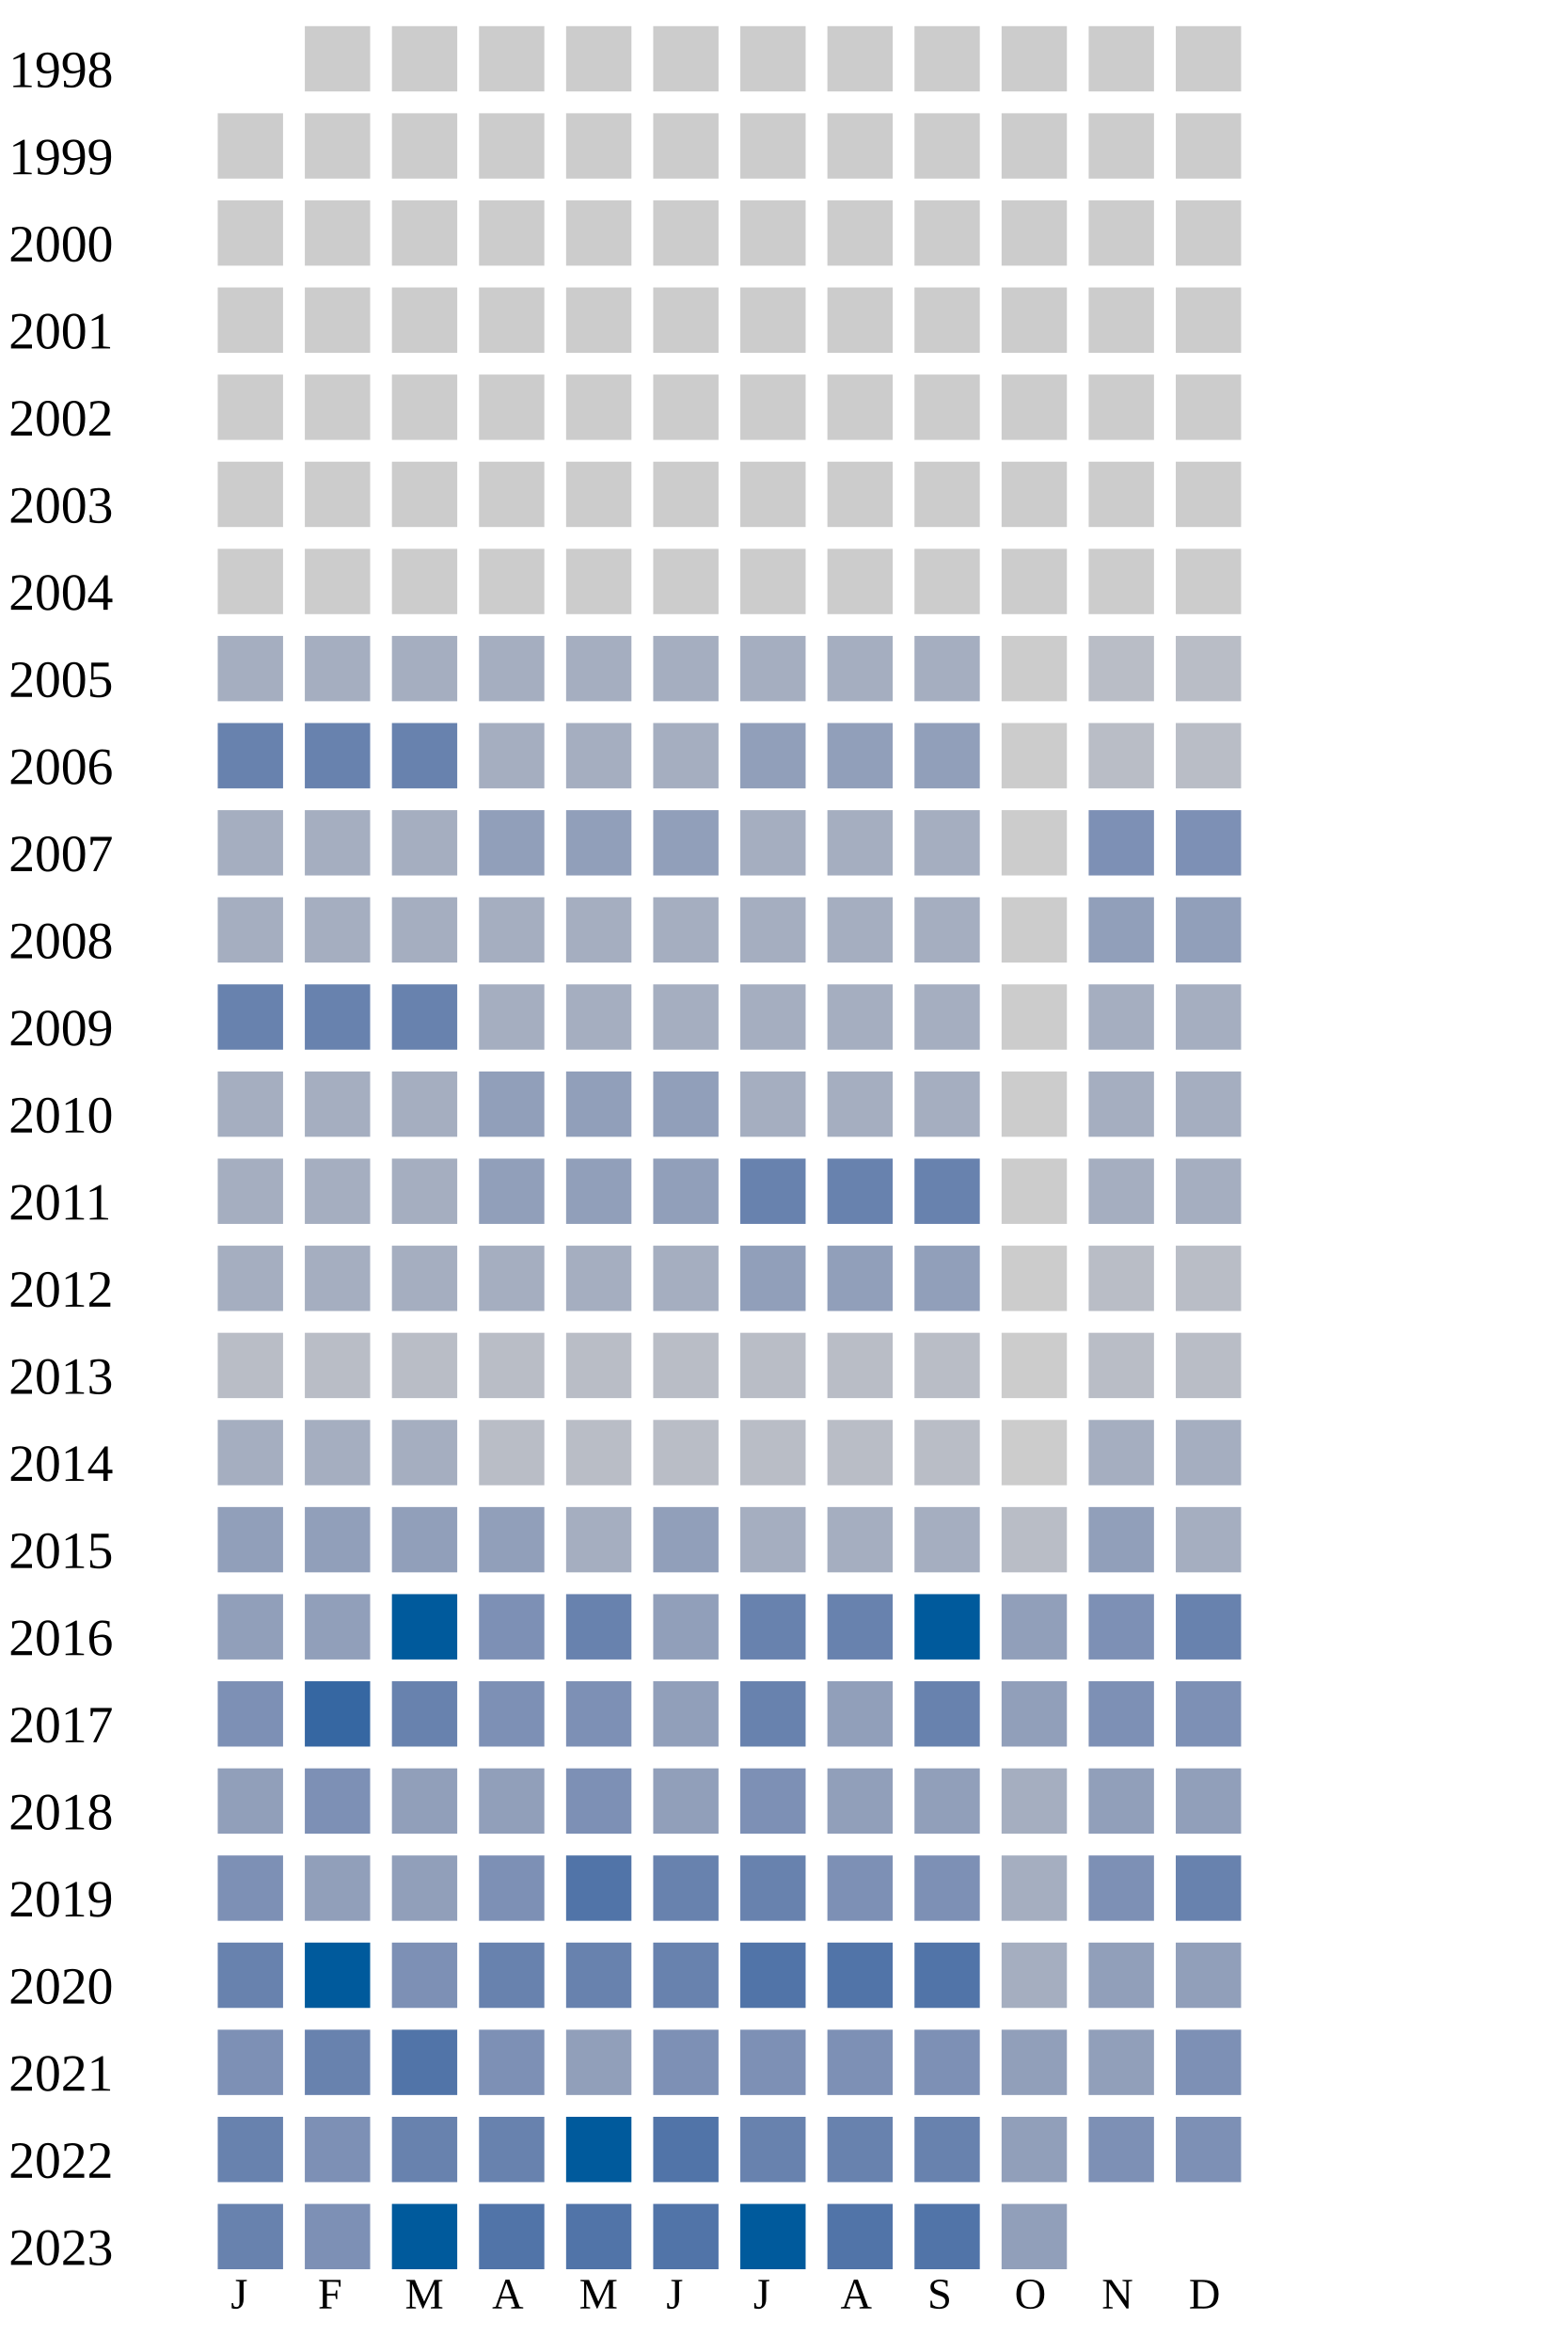
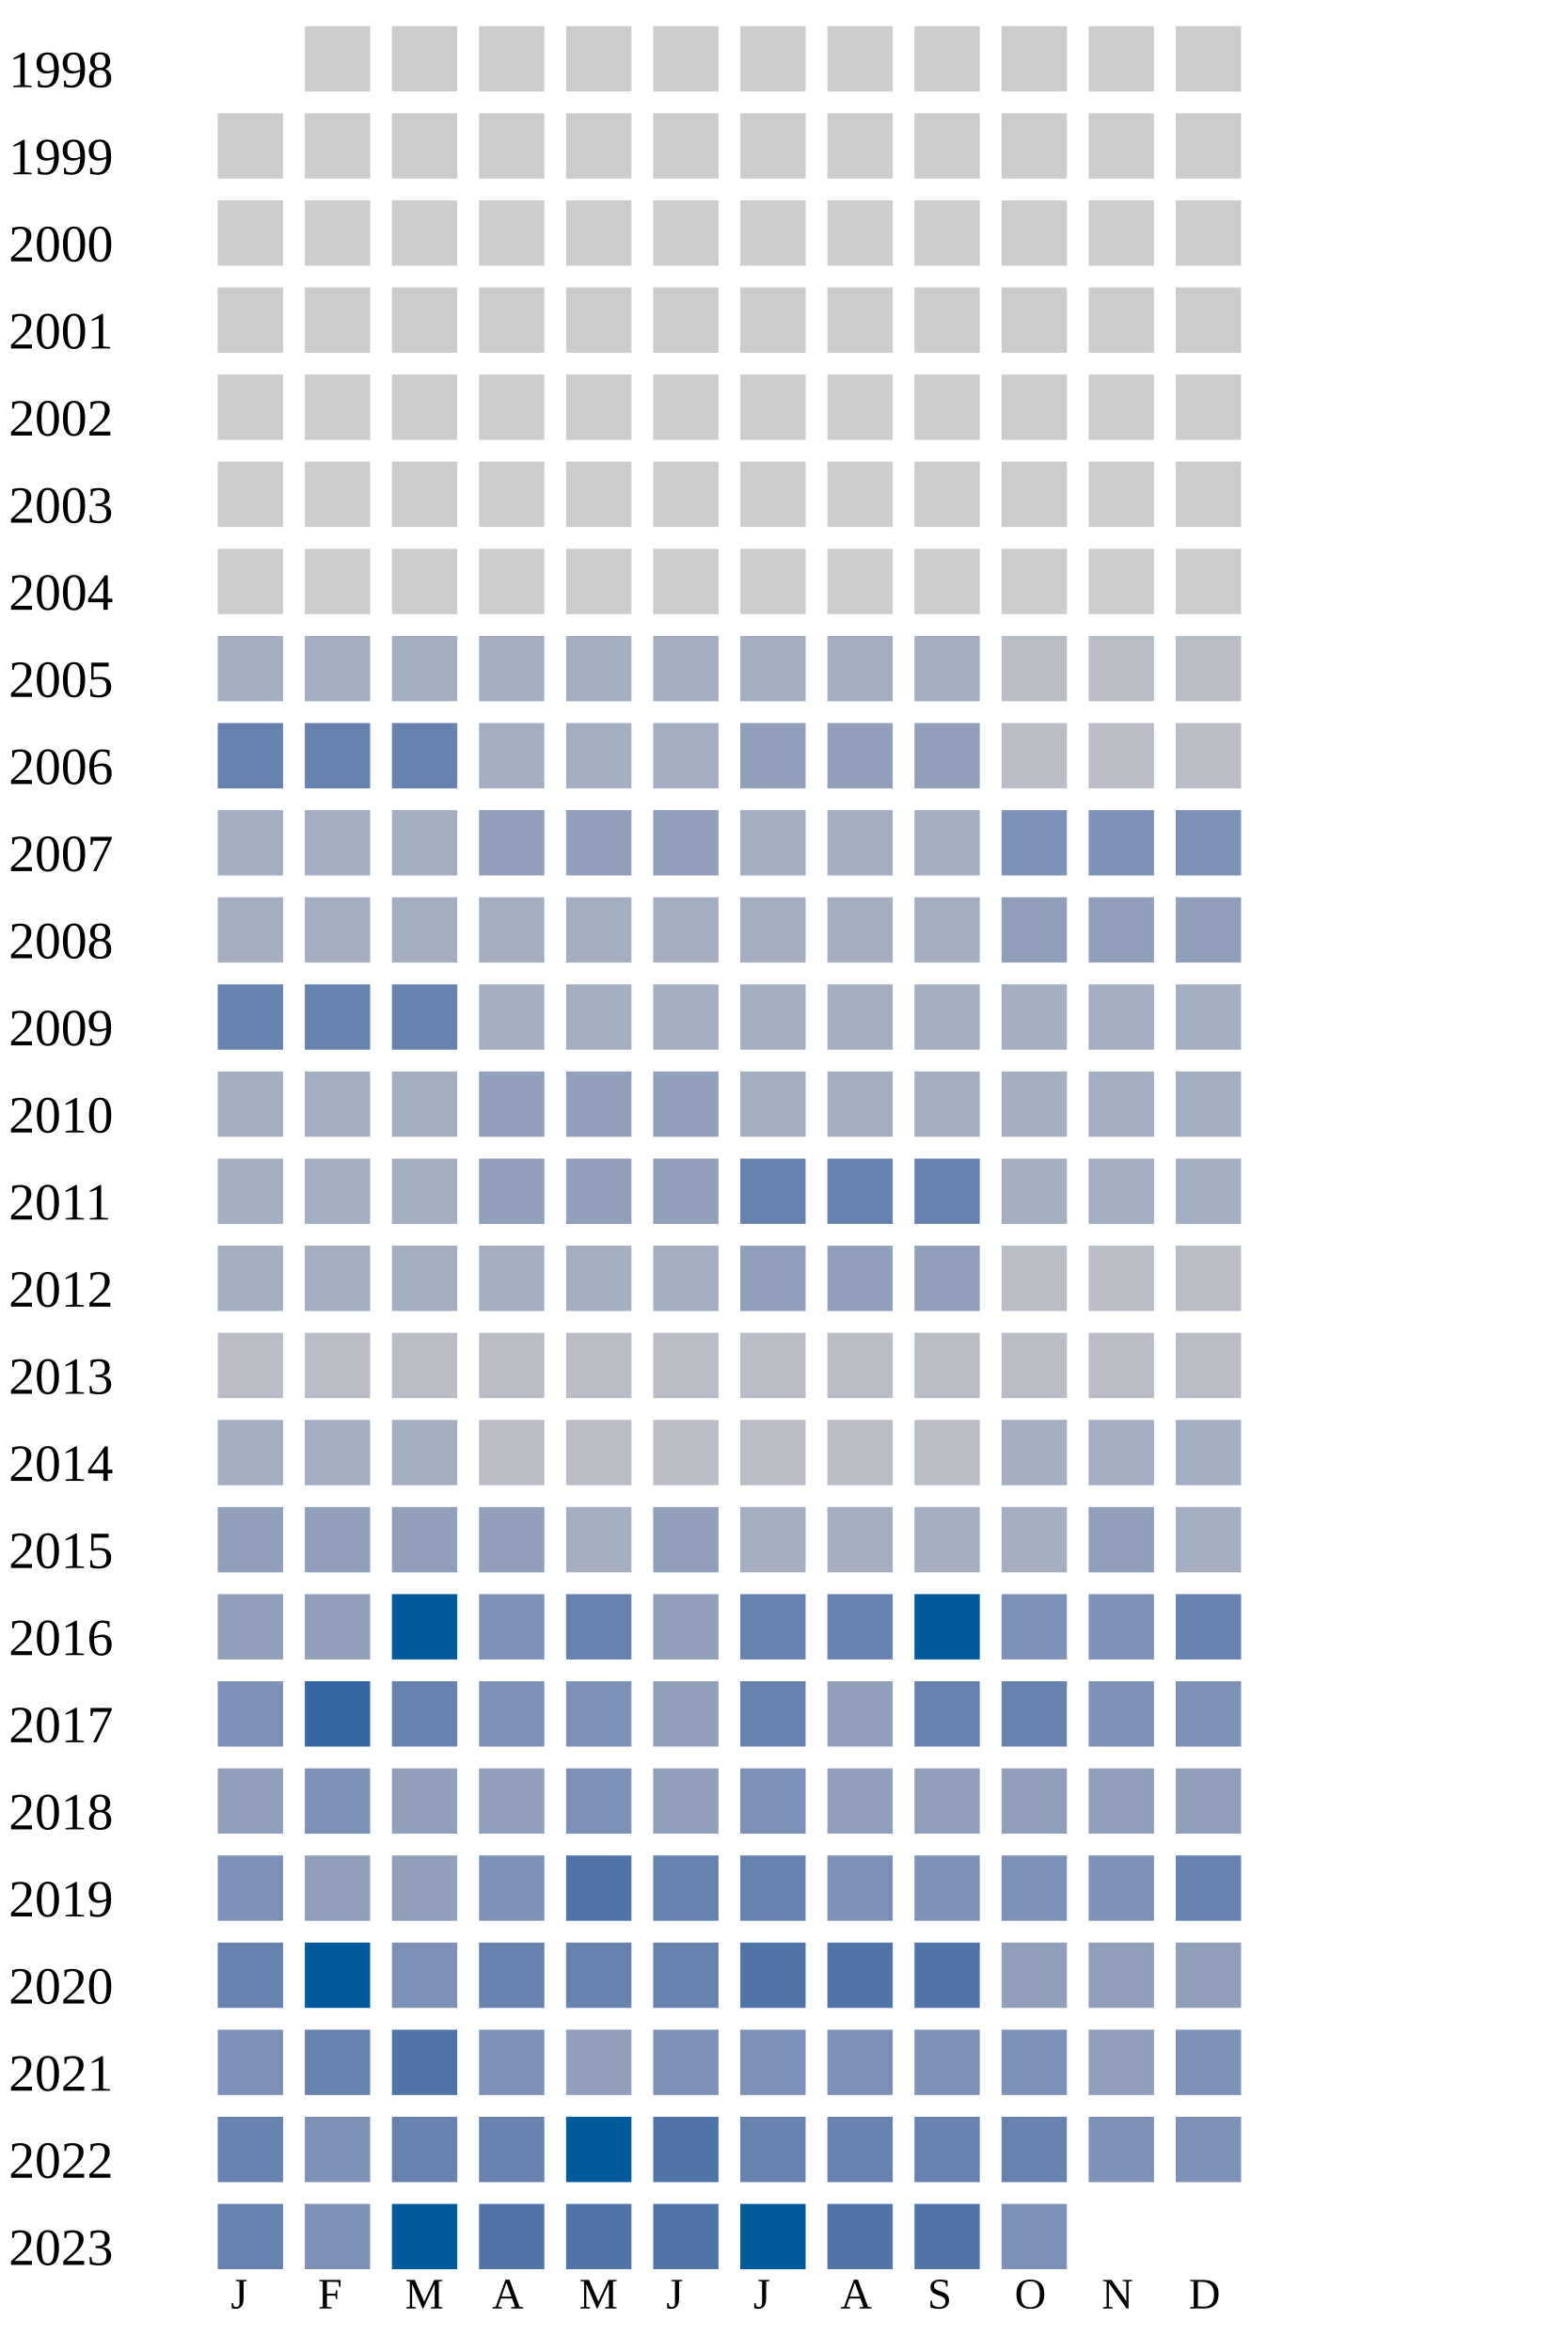
<svg xmlns="http://www.w3.org/2000/svg" width="360" height="540">
  <g transform="translate(0 0)">
    <text x="2" y="20">1998</text>
    <rect x="70" y="6" width="15" height="15" fill="#cccccc" />
    <rect x="90" y="6" width="15" height="15" fill="#cccccc" />
    <rect x="110" y="6" width="15" height="15" fill="#cccccc" />
    <rect x="130" y="6" width="15" height="15" fill="#cccccc" />
    <rect x="150" y="6" width="15" height="15" fill="#cccccc" />
    <rect x="170" y="6" width="15" height="15" fill="#cccccc" />
    <rect x="190" y="6" width="15" height="15" fill="#cccccc" />
    <rect x="210" y="6" width="15" height="15" fill="#cccccc" />
    <rect x="230" y="6" width="15" height="15" fill="#cccccc" />
    <rect x="250" y="6" width="15" height="15" fill="#cccccc" />
    <rect x="270" y="6" width="15" height="15" fill="#cccccc" />
  </g>
  <g transform="translate(0 20)">
    <text x="2" y="20">1999</text>
    <rect x="50" y="6" width="15" height="15" fill="#cccccc" />
    <rect x="70" y="6" width="15" height="15" fill="#cccccc" />
    <rect x="90" y="6" width="15" height="15" fill="#cccccc" />
    <rect x="110" y="6" width="15" height="15" fill="#cccccc" />
    <rect x="130" y="6" width="15" height="15" fill="#cccccc" />
    <rect x="150" y="6" width="15" height="15" fill="#cccccc" />
    <rect x="170" y="6" width="15" height="15" fill="#cccccc" />
    <rect x="190" y="6" width="15" height="15" fill="#cccccc" />
    <rect x="210" y="6" width="15" height="15" fill="#cccccc" />
    <rect x="230" y="6" width="15" height="15" fill="#cccccc" />
    <rect x="250" y="6" width="15" height="15" fill="#cccccc" />
    <rect x="270" y="6" width="15" height="15" fill="#cccccc" />
  </g>
  <g transform="translate(0 40)">
    <text x="2" y="20">2000</text>
    <rect x="50" y="6" width="15" height="15" fill="#cccccc" />
    <rect x="70" y="6" width="15" height="15" fill="#cccccc" />
    <rect x="90" y="6" width="15" height="15" fill="#cccccc" />
    <rect x="110" y="6" width="15" height="15" fill="#cccccc" />
    <rect x="130" y="6" width="15" height="15" fill="#cccccc" />
    <rect x="150" y="6" width="15" height="15" fill="#cccccc" />
    <rect x="170" y="6" width="15" height="15" fill="#cccccc" />
    <rect x="190" y="6" width="15" height="15" fill="#cccccc" />
    <rect x="210" y="6" width="15" height="15" fill="#cccccc" />
    <rect x="230" y="6" width="15" height="15" fill="#cccccc" />
    <rect x="250" y="6" width="15" height="15" fill="#cccccc" />
    <rect x="270" y="6" width="15" height="15" fill="#cccccc" />
  </g>
  <g transform="translate(0 60)">
    <text x="2" y="20">2001</text>
    <rect x="50" y="6" width="15" height="15" fill="#cccccc" />
    <rect x="70" y="6" width="15" height="15" fill="#cccccc" />
    <rect x="90" y="6" width="15" height="15" fill="#cccccc" />
    <rect x="110" y="6" width="15" height="15" fill="#cccccc" />
    <rect x="130" y="6" width="15" height="15" fill="#cccccc" />
    <rect x="150" y="6" width="15" height="15" fill="#cccccc" />
    <rect x="170" y="6" width="15" height="15" fill="#cccccc" />
    <rect x="190" y="6" width="15" height="15" fill="#cccccc" />
    <rect x="210" y="6" width="15" height="15" fill="#cccccc" />
    <rect x="230" y="6" width="15" height="15" fill="#cccccc" />
    <rect x="250" y="6" width="15" height="15" fill="#cccccc" />
    <rect x="270" y="6" width="15" height="15" fill="#cccccc" />
  </g>
  <g transform="translate(0 80)">
    <text x="2" y="20">2002</text>
    <rect x="50" y="6" width="15" height="15" fill="#cccccc" />
    <rect x="70" y="6" width="15" height="15" fill="#cccccc" />
    <rect x="90" y="6" width="15" height="15" fill="#cccccc" />
    <rect x="110" y="6" width="15" height="15" fill="#cccccc" />
    <rect x="130" y="6" width="15" height="15" fill="#cccccc" />
    <rect x="150" y="6" width="15" height="15" fill="#cccccc" />
    <rect x="170" y="6" width="15" height="15" fill="#cccccc" />
    <rect x="190" y="6" width="15" height="15" fill="#cccccc" />
    <rect x="210" y="6" width="15" height="15" fill="#cccccc" />
    <rect x="230" y="6" width="15" height="15" fill="#cccccc" />
    <rect x="250" y="6" width="15" height="15" fill="#cccccc" />
    <rect x="270" y="6" width="15" height="15" fill="#cccccc" />
  </g>
  <g transform="translate(0 100)">
    <text x="2" y="20">2003</text>
    <rect x="50" y="6" width="15" height="15" fill="#cccccc" />
    <rect x="70" y="6" width="15" height="15" fill="#cccccc" />
    <rect x="90" y="6" width="15" height="15" fill="#cccccc" />
    <rect x="110" y="6" width="15" height="15" fill="#cccccc" />
    <rect x="130" y="6" width="15" height="15" fill="#cccccc" />
    <rect x="150" y="6" width="15" height="15" fill="#cccccc" />
    <rect x="170" y="6" width="15" height="15" fill="#cccccc" />
    <rect x="190" y="6" width="15" height="15" fill="#cccccc" />
    <rect x="210" y="6" width="15" height="15" fill="#cccccc" />
    <rect x="230" y="6" width="15" height="15" fill="#cccccc" />
    <rect x="250" y="6" width="15" height="15" fill="#cccccc" />
    <rect x="270" y="6" width="15" height="15" fill="#cccccc" />
  </g>
  <g transform="translate(0 120)">
    <text x="2" y="20">2004</text>
    <rect x="50" y="6" width="15" height="15" fill="#cccccc" />
    <rect x="70" y="6" width="15" height="15" fill="#cccccc" />
    <rect x="90" y="6" width="15" height="15" fill="#cccccc" />
    <rect x="110" y="6" width="15" height="15" fill="#cccccc" />
    <rect x="130" y="6" width="15" height="15" fill="#cccccc" />
    <rect x="150" y="6" width="15" height="15" fill="#cccccc" />
    <rect x="170" y="6" width="15" height="15" fill="#cccccc" />
    <rect x="190" y="6" width="15" height="15" fill="#cccccc" />
    <rect x="210" y="6" width="15" height="15" fill="#cccccc" />
    <rect x="230" y="6" width="15" height="15" fill="#cccccc" />
    <rect x="250" y="6" width="15" height="15" fill="#cccccc" />
    <rect x="270" y="6" width="15" height="15" fill="#cccccc" />
  </g>
  <g transform="translate(0 140)">
    <text x="2" y="20">2005</text>
    <rect x="50" y="6" width="15" height="15" fill="#a5aec0" />
    <rect x="70" y="6" width="15" height="15" fill="#a5aec0" />
    <rect x="90" y="6" width="15" height="15" fill="#a5aec0" />
    <rect x="110" y="6" width="15" height="15" fill="#a5aec0" />
    <rect x="130" y="6" width="15" height="15" fill="#a5aec0" />
    <rect x="150" y="6" width="15" height="15" fill="#a5aec0" />
    <rect x="170" y="6" width="15" height="15" fill="#a5aec0" />
    <rect x="190" y="6" width="15" height="15" fill="#a5aec0" />
    <rect x="210" y="6" width="15" height="15" fill="#a5aec0" />
-     <rect x="230" y="6" width="15" height="15" fill="#cccccc" />
+     <rect x="230" y="6" width="15" height="15" fill="#b9bdc6" />
    <rect x="250" y="6" width="15" height="15" fill="#b9bdc6" />
    <rect x="270" y="6" width="15" height="15" fill="#b9bdc6" />
  </g>
  <g transform="translate(0 160)">
    <text x="2" y="20">2006</text>
    <rect x="50" y="6" width="15" height="15" fill="#6882ae" />
    <rect x="70" y="6" width="15" height="15" fill="#6882ae" />
    <rect x="90" y="6" width="15" height="15" fill="#6882ae" />
    <rect x="110" y="6" width="15" height="15" fill="#a5aec0" />
    <rect x="130" y="6" width="15" height="15" fill="#a5aec0" />
    <rect x="150" y="6" width="15" height="15" fill="#a5aec0" />
    <rect x="170" y="6" width="15" height="15" fill="#919fba" />
    <rect x="190" y="6" width="15" height="15" fill="#919fba" />
    <rect x="210" y="6" width="15" height="15" fill="#919fba" />
-     <rect x="230" y="6" width="15" height="15" fill="#cccccc" />
+     <rect x="230" y="6" width="15" height="15" fill="#b9bdc6" />
    <rect x="250" y="6" width="15" height="15" fill="#b9bdc6" />
    <rect x="270" y="6" width="15" height="15" fill="#b9bdc6" />
  </g>
  <g transform="translate(0 180)">
    <text x="2" y="20">2007</text>
    <rect x="50" y="6" width="15" height="15" fill="#a5aec0" />
    <rect x="70" y="6" width="15" height="15" fill="#a5aec0" />
    <rect x="90" y="6" width="15" height="15" fill="#a5aec0" />
    <rect x="110" y="6" width="15" height="15" fill="#919fba" />
    <rect x="130" y="6" width="15" height="15" fill="#919fba" />
    <rect x="150" y="6" width="15" height="15" fill="#919fba" />
    <rect x="170" y="6" width="15" height="15" fill="#a5aec0" />
    <rect x="190" y="6" width="15" height="15" fill="#a5aec0" />
    <rect x="210" y="6" width="15" height="15" fill="#a5aec0" />
-     <rect x="230" y="6" width="15" height="15" fill="#cccccc" />
+     <rect x="230" y="6" width="15" height="15" fill="#7d90b5" />
    <rect x="250" y="6" width="15" height="15" fill="#7d90b5" />
    <rect x="270" y="6" width="15" height="15" fill="#7d90b5" />
  </g>
  <g transform="translate(0 200)">
    <text x="2" y="20">2008</text>
    <rect x="50" y="6" width="15" height="15" fill="#a5aec0" />
    <rect x="70" y="6" width="15" height="15" fill="#a5aec0" />
    <rect x="90" y="6" width="15" height="15" fill="#a5aec0" />
    <rect x="110" y="6" width="15" height="15" fill="#a5aec0" />
    <rect x="130" y="6" width="15" height="15" fill="#a5aec0" />
    <rect x="150" y="6" width="15" height="15" fill="#a5aec0" />
    <rect x="170" y="6" width="15" height="15" fill="#a5aec0" />
    <rect x="190" y="6" width="15" height="15" fill="#a5aec0" />
    <rect x="210" y="6" width="15" height="15" fill="#a5aec0" />
-     <rect x="230" y="6" width="15" height="15" fill="#cccccc" />
+     <rect x="230" y="6" width="15" height="15" fill="#919fba" />
    <rect x="250" y="6" width="15" height="15" fill="#919fba" />
    <rect x="270" y="6" width="15" height="15" fill="#919fba" />
  </g>
  <g transform="translate(0 220)">
    <text x="2" y="20">2009</text>
    <rect x="50" y="6" width="15" height="15" fill="#6882ae" />
    <rect x="70" y="6" width="15" height="15" fill="#6882ae" />
    <rect x="90" y="6" width="15" height="15" fill="#6882ae" />
    <rect x="110" y="6" width="15" height="15" fill="#a5aec0" />
    <rect x="130" y="6" width="15" height="15" fill="#a5aec0" />
    <rect x="150" y="6" width="15" height="15" fill="#a5aec0" />
    <rect x="170" y="6" width="15" height="15" fill="#a5aec0" />
    <rect x="190" y="6" width="15" height="15" fill="#a5aec0" />
    <rect x="210" y="6" width="15" height="15" fill="#a5aec0" />
-     <rect x="230" y="6" width="15" height="15" fill="#cccccc" />
+     <rect x="230" y="6" width="15" height="15" fill="#a5aec0" />
    <rect x="250" y="6" width="15" height="15" fill="#a5aec0" />
    <rect x="270" y="6" width="15" height="15" fill="#a5aec0" />
  </g>
  <g transform="translate(0 240)">
    <text x="2" y="20">2010</text>
    <rect x="50" y="6" width="15" height="15" fill="#a5aec0" />
    <rect x="70" y="6" width="15" height="15" fill="#a5aec0" />
    <rect x="90" y="6" width="15" height="15" fill="#a5aec0" />
    <rect x="110" y="6" width="15" height="15" fill="#919fba" />
    <rect x="130" y="6" width="15" height="15" fill="#919fba" />
    <rect x="150" y="6" width="15" height="15" fill="#919fba" />
    <rect x="170" y="6" width="15" height="15" fill="#a5aec0" />
    <rect x="190" y="6" width="15" height="15" fill="#a5aec0" />
    <rect x="210" y="6" width="15" height="15" fill="#a5aec0" />
-     <rect x="230" y="6" width="15" height="15" fill="#cccccc" />
+     <rect x="230" y="6" width="15" height="15" fill="#a5aec0" />
    <rect x="250" y="6" width="15" height="15" fill="#a5aec0" />
    <rect x="270" y="6" width="15" height="15" fill="#a5aec0" />
  </g>
  <g transform="translate(0 260)">
    <text x="2" y="20">2011</text>
    <rect x="50" y="6" width="15" height="15" fill="#a5aec0" />
    <rect x="70" y="6" width="15" height="15" fill="#a5aec0" />
    <rect x="90" y="6" width="15" height="15" fill="#a5aec0" />
    <rect x="110" y="6" width="15" height="15" fill="#919fba" />
    <rect x="130" y="6" width="15" height="15" fill="#919fba" />
    <rect x="150" y="6" width="15" height="15" fill="#919fba" />
    <rect x="170" y="6" width="15" height="15" fill="#6882ae" />
    <rect x="190" y="6" width="15" height="15" fill="#6882ae" />
    <rect x="210" y="6" width="15" height="15" fill="#6882ae" />
-     <rect x="230" y="6" width="15" height="15" fill="#cccccc" />
+     <rect x="230" y="6" width="15" height="15" fill="#a5aec0" />
    <rect x="250" y="6" width="15" height="15" fill="#a5aec0" />
    <rect x="270" y="6" width="15" height="15" fill="#a5aec0" />
  </g>
  <g transform="translate(0 280)">
    <text x="2" y="20">2012</text>
    <rect x="50" y="6" width="15" height="15" fill="#a5aec0" />
    <rect x="70" y="6" width="15" height="15" fill="#a5aec0" />
    <rect x="90" y="6" width="15" height="15" fill="#a5aec0" />
    <rect x="110" y="6" width="15" height="15" fill="#a5aec0" />
    <rect x="130" y="6" width="15" height="15" fill="#a5aec0" />
    <rect x="150" y="6" width="15" height="15" fill="#a5aec0" />
    <rect x="170" y="6" width="15" height="15" fill="#919fba" />
    <rect x="190" y="6" width="15" height="15" fill="#919fba" />
    <rect x="210" y="6" width="15" height="15" fill="#919fba" />
-     <rect x="230" y="6" width="15" height="15" fill="#cccccc" />
+     <rect x="230" y="6" width="15" height="15" fill="#b9bdc6" />
    <rect x="250" y="6" width="15" height="15" fill="#b9bdc6" />
    <rect x="270" y="6" width="15" height="15" fill="#b9bdc6" />
  </g>
  <g transform="translate(0 300)">
    <text x="2" y="20">2013</text>
    <rect x="50" y="6" width="15" height="15" fill="#b9bdc6" />
    <rect x="70" y="6" width="15" height="15" fill="#b9bdc6" />
    <rect x="90" y="6" width="15" height="15" fill="#b9bdc6" />
    <rect x="110" y="6" width="15" height="15" fill="#b9bdc6" />
    <rect x="130" y="6" width="15" height="15" fill="#b9bdc6" />
    <rect x="150" y="6" width="15" height="15" fill="#b9bdc6" />
    <rect x="170" y="6" width="15" height="15" fill="#b9bdc6" />
    <rect x="190" y="6" width="15" height="15" fill="#b9bdc6" />
    <rect x="210" y="6" width="15" height="15" fill="#b9bdc6" />
-     <rect x="230" y="6" width="15" height="15" fill="#cccccc" />
+     <rect x="230" y="6" width="15" height="15" fill="#b9bdc6" />
    <rect x="250" y="6" width="15" height="15" fill="#b9bdc6" />
    <rect x="270" y="6" width="15" height="15" fill="#b9bdc6" />
  </g>
  <g transform="translate(0 320)">
    <text x="2" y="20">2014</text>
    <rect x="50" y="6" width="15" height="15" fill="#a5aec0" />
    <rect x="70" y="6" width="15" height="15" fill="#a5aec0" />
    <rect x="90" y="6" width="15" height="15" fill="#a5aec0" />
    <rect x="110" y="6" width="15" height="15" fill="#b9bdc6" />
    <rect x="130" y="6" width="15" height="15" fill="#b9bdc6" />
    <rect x="150" y="6" width="15" height="15" fill="#b9bdc6" />
    <rect x="170" y="6" width="15" height="15" fill="#b9bdc6" />
    <rect x="190" y="6" width="15" height="15" fill="#b9bdc6" />
    <rect x="210" y="6" width="15" height="15" fill="#b9bdc6" />
-     <rect x="230" y="6" width="15" height="15" fill="#cccccc" />
+     <rect x="230" y="6" width="15" height="15" fill="#a5aec0" />
    <rect x="250" y="6" width="15" height="15" fill="#a5aec0" />
    <rect x="270" y="6" width="15" height="15" fill="#a5aec0" />
  </g>
  <g transform="translate(0 340)">
    <text x="2" y="20">2015</text>
    <rect x="50" y="6" width="15" height="15" fill="#919fba" />
    <rect x="70" y="6" width="15" height="15" fill="#919fba" />
    <rect x="90" y="6" width="15" height="15" fill="#919fba" />
    <rect x="110" y="6" width="15" height="15" fill="#919fba" />
    <rect x="130" y="6" width="15" height="15" fill="#a5aec0" />
    <rect x="150" y="6" width="15" height="15" fill="#919fba" />
    <rect x="170" y="6" width="15" height="15" fill="#a5aec0" />
    <rect x="190" y="6" width="15" height="15" fill="#a5aec0" />
    <rect x="210" y="6" width="15" height="15" fill="#a5aec0" />
-     <rect x="230" y="6" width="15" height="15" fill="#b9bdc6" />
+     <rect x="230" y="6" width="15" height="15" fill="#a5aec0" />
    <rect x="250" y="6" width="15" height="15" fill="#919fba" />
    <rect x="270" y="6" width="15" height="15" fill="#a5aec0" />
  </g>
  <g transform="translate(0 360)">
    <text x="2" y="20">2016</text>
    <rect x="50" y="6" width="15" height="15" fill="#919fba" />
    <rect x="70" y="6" width="15" height="15" fill="#919fba" />
    <rect x="90" y="6" width="15" height="15" fill="#005a9c" />
    <rect x="110" y="6" width="15" height="15" fill="#7d90b5" />
    <rect x="130" y="6" width="15" height="15" fill="#6882ae" />
    <rect x="150" y="6" width="15" height="15" fill="#919fba" />
    <rect x="170" y="6" width="15" height="15" fill="#6882ae" />
    <rect x="190" y="6" width="15" height="15" fill="#6882ae" />
    <rect x="210" y="6" width="15" height="15" fill="#005a9c" />
-     <rect x="230" y="6" width="15" height="15" fill="#919fba" />
+     <rect x="230" y="6" width="15" height="15" fill="#7d90b5" />
    <rect x="250" y="6" width="15" height="15" fill="#7d90b5" />
    <rect x="270" y="6" width="15" height="15" fill="#6882ae" />
  </g>
  <g transform="translate(0 380)">
    <text x="2" y="20">2017</text>
    <rect x="50" y="6" width="15" height="15" fill="#7d90b5" />
    <rect x="70" y="6" width="15" height="15" fill="#3667a2" />
    <rect x="90" y="6" width="15" height="15" fill="#6882ae" />
    <rect x="110" y="6" width="15" height="15" fill="#7d90b5" />
    <rect x="130" y="6" width="15" height="15" fill="#7d90b5" />
    <rect x="150" y="6" width="15" height="15" fill="#919fba" />
    <rect x="170" y="6" width="15" height="15" fill="#6882ae" />
    <rect x="190" y="6" width="15" height="15" fill="#919fba" />
    <rect x="210" y="6" width="15" height="15" fill="#6882ae" />
-     <rect x="230" y="6" width="15" height="15" fill="#919fba" />
+     <rect x="230" y="6" width="15" height="15" fill="#6882ae" />
    <rect x="250" y="6" width="15" height="15" fill="#7d90b5" />
    <rect x="270" y="6" width="15" height="15" fill="#7d90b5" />
  </g>
  <g transform="translate(0 400)">
    <text x="2" y="20">2018</text>
    <rect x="50" y="6" width="15" height="15" fill="#919fba" />
    <rect x="70" y="6" width="15" height="15" fill="#7d90b5" />
    <rect x="90" y="6" width="15" height="15" fill="#919fba" />
    <rect x="110" y="6" width="15" height="15" fill="#919fba" />
    <rect x="130" y="6" width="15" height="15" fill="#7d90b5" />
    <rect x="150" y="6" width="15" height="15" fill="#919fba" />
    <rect x="170" y="6" width="15" height="15" fill="#7d90b5" />
    <rect x="190" y="6" width="15" height="15" fill="#919fba" />
    <rect x="210" y="6" width="15" height="15" fill="#919fba" />
-     <rect x="230" y="6" width="15" height="15" fill="#a5aec0" />
+     <rect x="230" y="6" width="15" height="15" fill="#919fba" />
    <rect x="250" y="6" width="15" height="15" fill="#919fba" />
    <rect x="270" y="6" width="15" height="15" fill="#919fba" />
  </g>
  <g transform="translate(0 420)">
    <text x="2" y="20">2019</text>
    <rect x="50" y="6" width="15" height="15" fill="#7d90b5" />
    <rect x="70" y="6" width="15" height="15" fill="#919fba" />
    <rect x="90" y="6" width="15" height="15" fill="#919fba" />
    <rect x="110" y="6" width="15" height="15" fill="#7d90b5" />
    <rect x="130" y="6" width="15" height="15" fill="#5174a8" />
    <rect x="150" y="6" width="15" height="15" fill="#6882ae" />
    <rect x="170" y="6" width="15" height="15" fill="#6882ae" />
    <rect x="190" y="6" width="15" height="15" fill="#7d90b5" />
    <rect x="210" y="6" width="15" height="15" fill="#7d90b5" />
-     <rect x="230" y="6" width="15" height="15" fill="#a5aec0" />
+     <rect x="230" y="6" width="15" height="15" fill="#7d90b5" />
    <rect x="250" y="6" width="15" height="15" fill="#7d90b5" />
    <rect x="270" y="6" width="15" height="15" fill="#6882ae" />
  </g>
  <g transform="translate(0 440)">
    <text x="2" y="20">2020</text>
    <rect x="50" y="6" width="15" height="15" fill="#6882ae" />
    <rect x="70" y="6" width="15" height="15" fill="#005a9c" />
    <rect x="90" y="6" width="15" height="15" fill="#7d90b5" />
    <rect x="110" y="6" width="15" height="15" fill="#6882ae" />
    <rect x="130" y="6" width="15" height="15" fill="#6882ae" />
    <rect x="150" y="6" width="15" height="15" fill="#6882ae" />
    <rect x="170" y="6" width="15" height="15" fill="#5174a8" />
    <rect x="190" y="6" width="15" height="15" fill="#5174a8" />
    <rect x="210" y="6" width="15" height="15" fill="#5174a8" />
-     <rect x="230" y="6" width="15" height="15" fill="#a5aec0" />
+     <rect x="230" y="6" width="15" height="15" fill="#919fba" />
    <rect x="250" y="6" width="15" height="15" fill="#919fba" />
    <rect x="270" y="6" width="15" height="15" fill="#919fba" />
  </g>
  <g transform="translate(0 460)">
    <text x="2" y="20">2021</text>
    <rect x="50" y="6" width="15" height="15" fill="#7d90b5" />
    <rect x="70" y="6" width="15" height="15" fill="#6882ae" />
    <rect x="90" y="6" width="15" height="15" fill="#5174a8" />
    <rect x="110" y="6" width="15" height="15" fill="#7d90b5" />
    <rect x="130" y="6" width="15" height="15" fill="#919fba" />
    <rect x="150" y="6" width="15" height="15" fill="#7d90b5" />
    <rect x="170" y="6" width="15" height="15" fill="#7d90b5" />
    <rect x="190" y="6" width="15" height="15" fill="#7d90b5" />
    <rect x="210" y="6" width="15" height="15" fill="#7d90b5" />
-     <rect x="230" y="6" width="15" height="15" fill="#919fba" />
+     <rect x="230" y="6" width="15" height="15" fill="#7d90b5" />
    <rect x="250" y="6" width="15" height="15" fill="#919fba" />
    <rect x="270" y="6" width="15" height="15" fill="#7d90b5" />
  </g>
  <g transform="translate(0 480)">
    <text x="2" y="20">2022</text>
    <rect x="50" y="6" width="15" height="15" fill="#6882ae" />
    <rect x="70" y="6" width="15" height="15" fill="#7d90b5" />
    <rect x="90" y="6" width="15" height="15" fill="#6882ae" />
    <rect x="110" y="6" width="15" height="15" fill="#6882ae" />
    <rect x="130" y="6" width="15" height="15" fill="#005a9c" />
    <rect x="150" y="6" width="15" height="15" fill="#5174a8" />
    <rect x="170" y="6" width="15" height="15" fill="#6882ae" />
    <rect x="190" y="6" width="15" height="15" fill="#6882ae" />
    <rect x="210" y="6" width="15" height="15" fill="#6882ae" />
-     <rect x="230" y="6" width="15" height="15" fill="#919fba" />
+     <rect x="230" y="6" width="15" height="15" fill="#6882ae" />
    <rect x="250" y="6" width="15" height="15" fill="#7d90b5" />
    <rect x="270" y="6" width="15" height="15" fill="#7d90b5" />
  </g>
  <g transform="translate(0 500)">
    <text x="2" y="20">2023</text>
    <rect x="50" y="6" width="15" height="15" fill="#6882ae" />
    <rect x="70" y="6" width="15" height="15" fill="#7d90b5" />
    <rect x="90" y="6" width="15" height="15" fill="#005a9c" />
    <rect x="110" y="6" width="15" height="15" fill="#5174a8" />
    <rect x="130" y="6" width="15" height="15" fill="#5174a8" />
    <rect x="150" y="6" width="15" height="15" fill="#5174a8" />
    <rect x="170" y="6" width="15" height="15" fill="#005a9c" />
    <rect x="190" y="6" width="15" height="15" fill="#5174a8" />
    <rect x="210" y="6" width="15" height="15" fill="#5174a8" />
-     <rect x="230" y="6" width="15" height="15" fill="#919fba" />
+     <rect x="230" y="6" width="15" height="15" fill="#7d90b5" />
  </g>
  <text style="font-size: 10px; text-align: center" x="53" y="530">J</text>
  <text style="font-size: 10px; text-align: center" x="73" y="530">F</text>
  <text style="font-size: 10px; text-align: center" x="93" y="530">M</text>
  <text style="font-size: 10px; text-align: center" x="113" y="530">A</text>
  <text style="font-size: 10px; text-align: center" x="133" y="530">M</text>
  <text style="font-size: 10px; text-align: center" x="153" y="530">J</text>
  <text style="font-size: 10px; text-align: center" x="173" y="530">J</text>
  <text style="font-size: 10px; text-align: center" x="193" y="530">A</text>
  <text style="font-size: 10px; text-align: center" x="213" y="530">S</text>
  <text style="font-size: 10px; text-align: center" x="233" y="530">O</text>
  <text style="font-size: 10px; text-align: center" x="253" y="530">N</text>
  <text style="font-size: 10px; text-align: center" x="273" y="530">D</text>
  <text style="font-size: 10px;" x="155" y="549">Less</text>
  <rect fill="#b9bdc6" width="10" height="10" x="180" y="540" />
  <rect fill="#919fba" width="10" height="10" x="195" y="540" />
  <rect fill="#6882ae" width="10" height="10" x="210" y="540" />
  <rect fill="#005a9c" width="10" height="10" x="225" y="540" />
  <text x="240" y="549" style="font-size: 10px;">More</text>
</svg>
